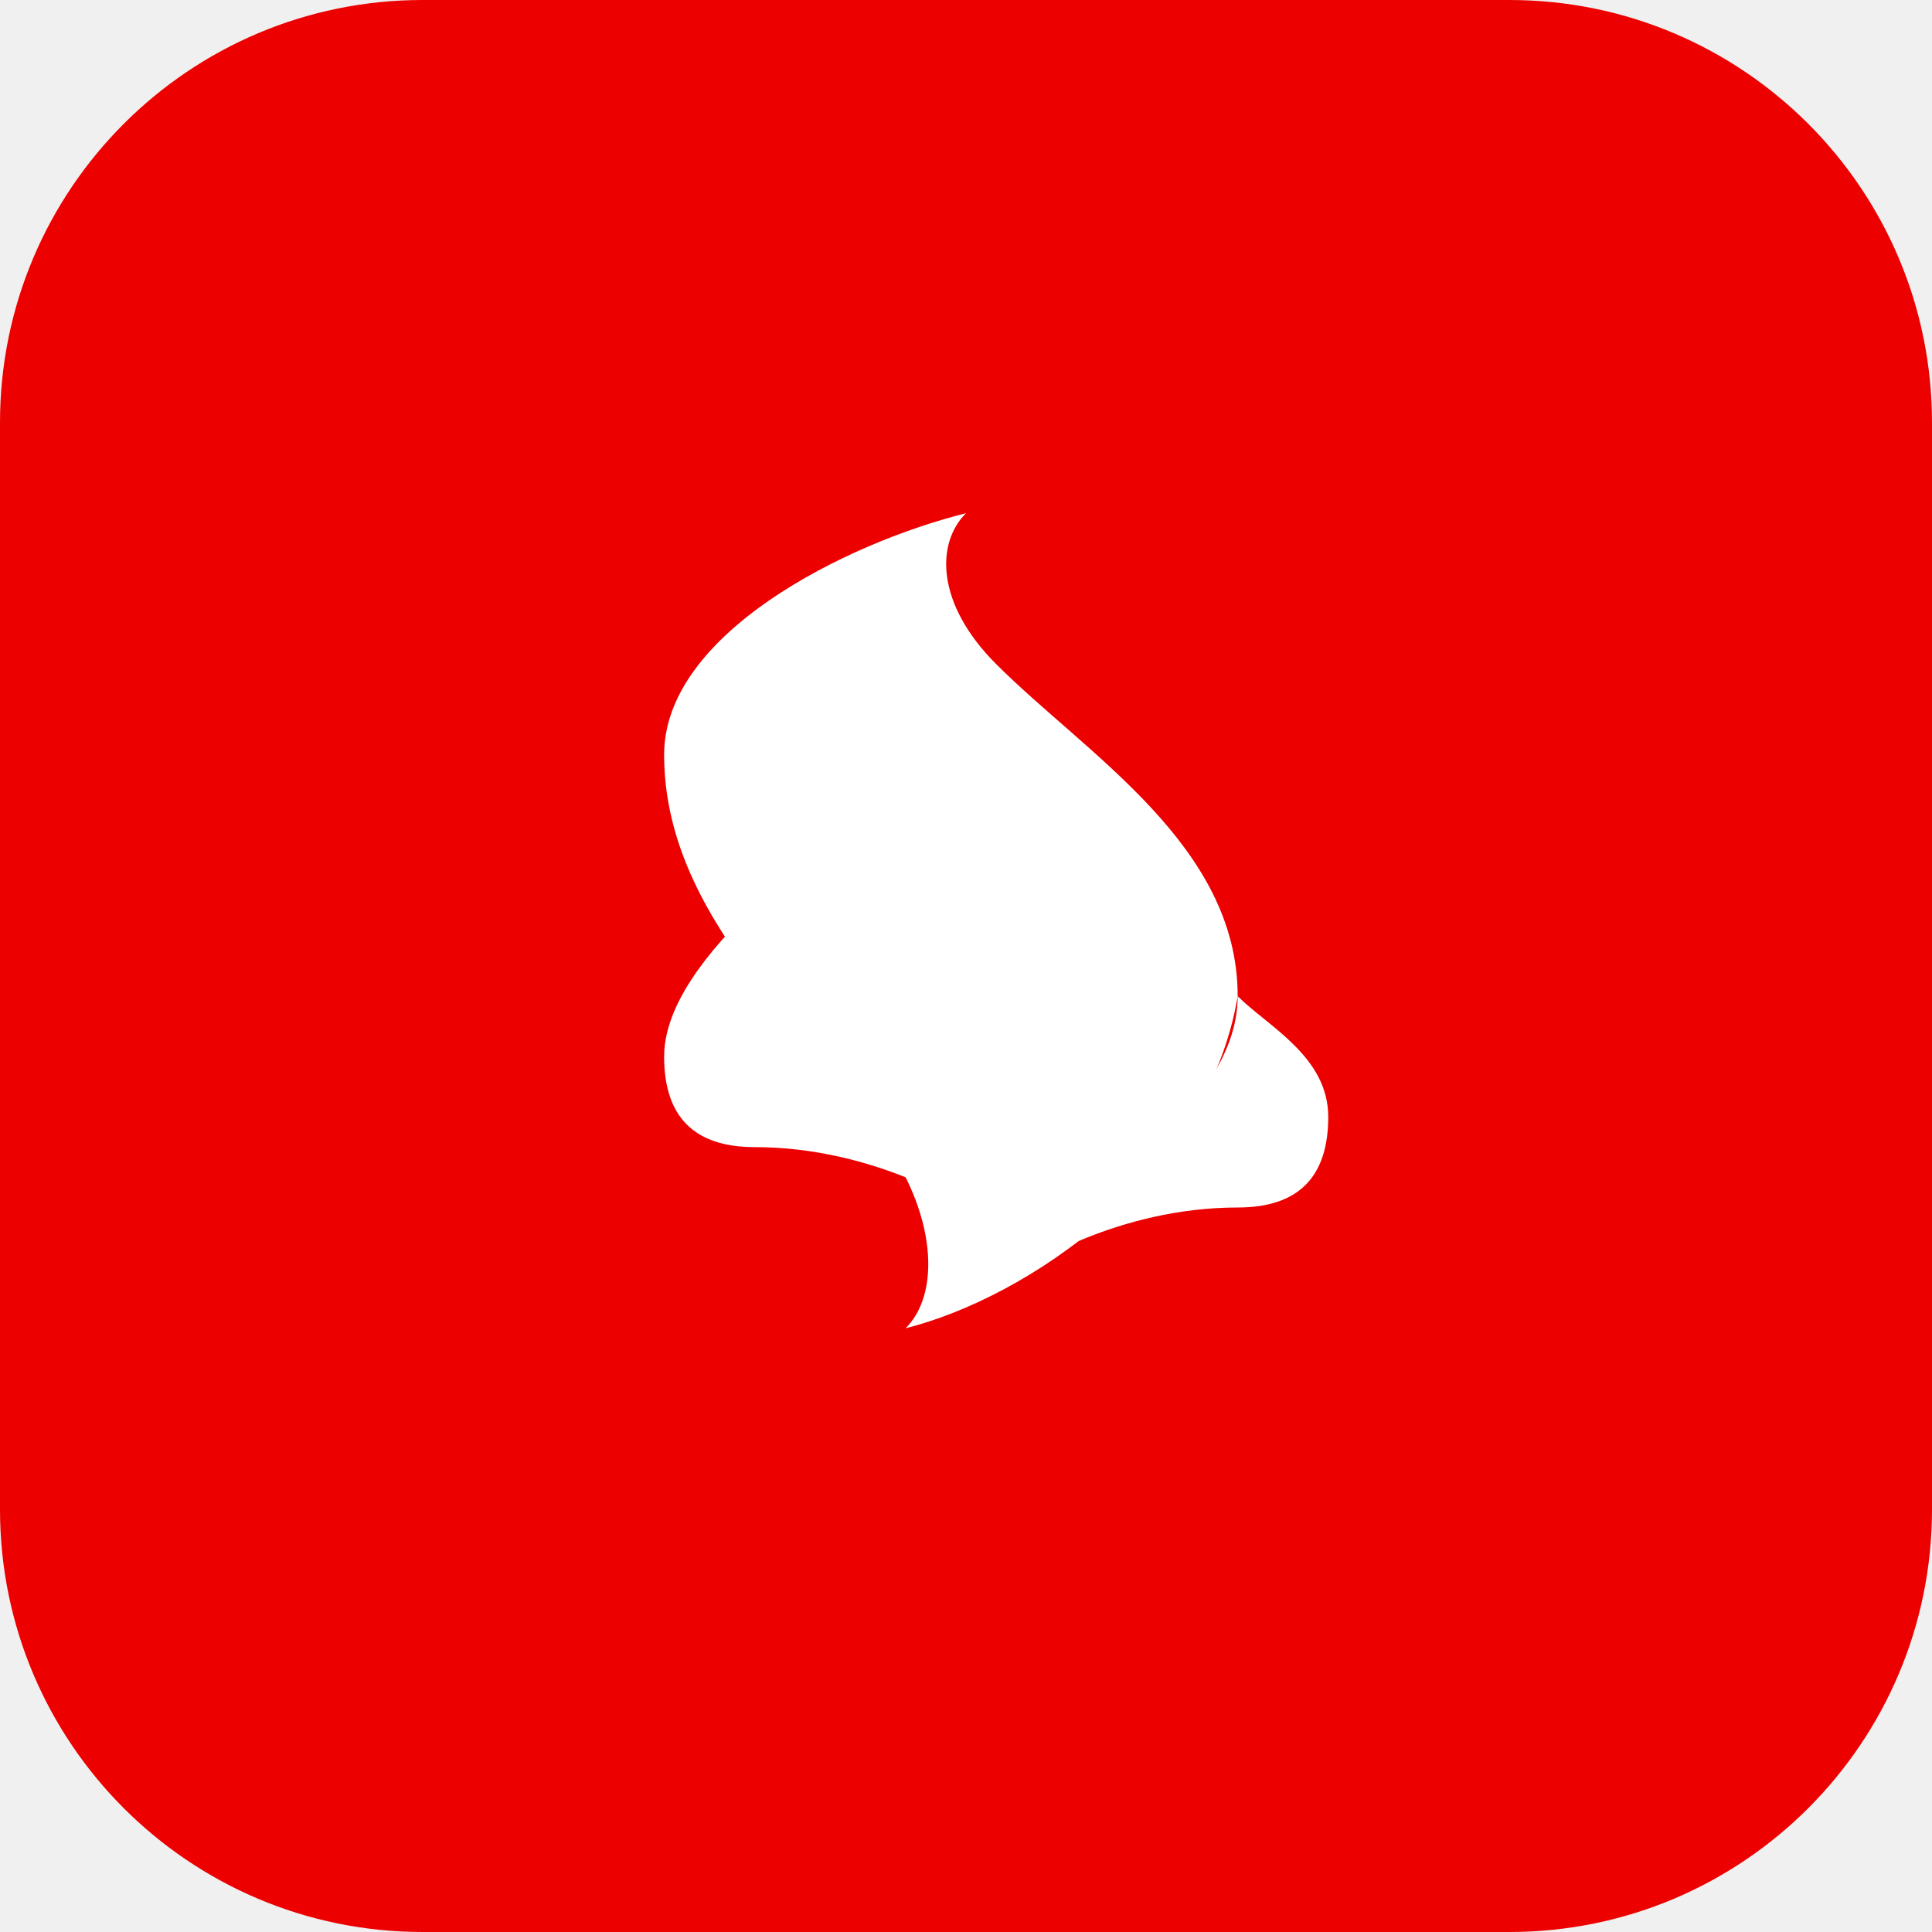
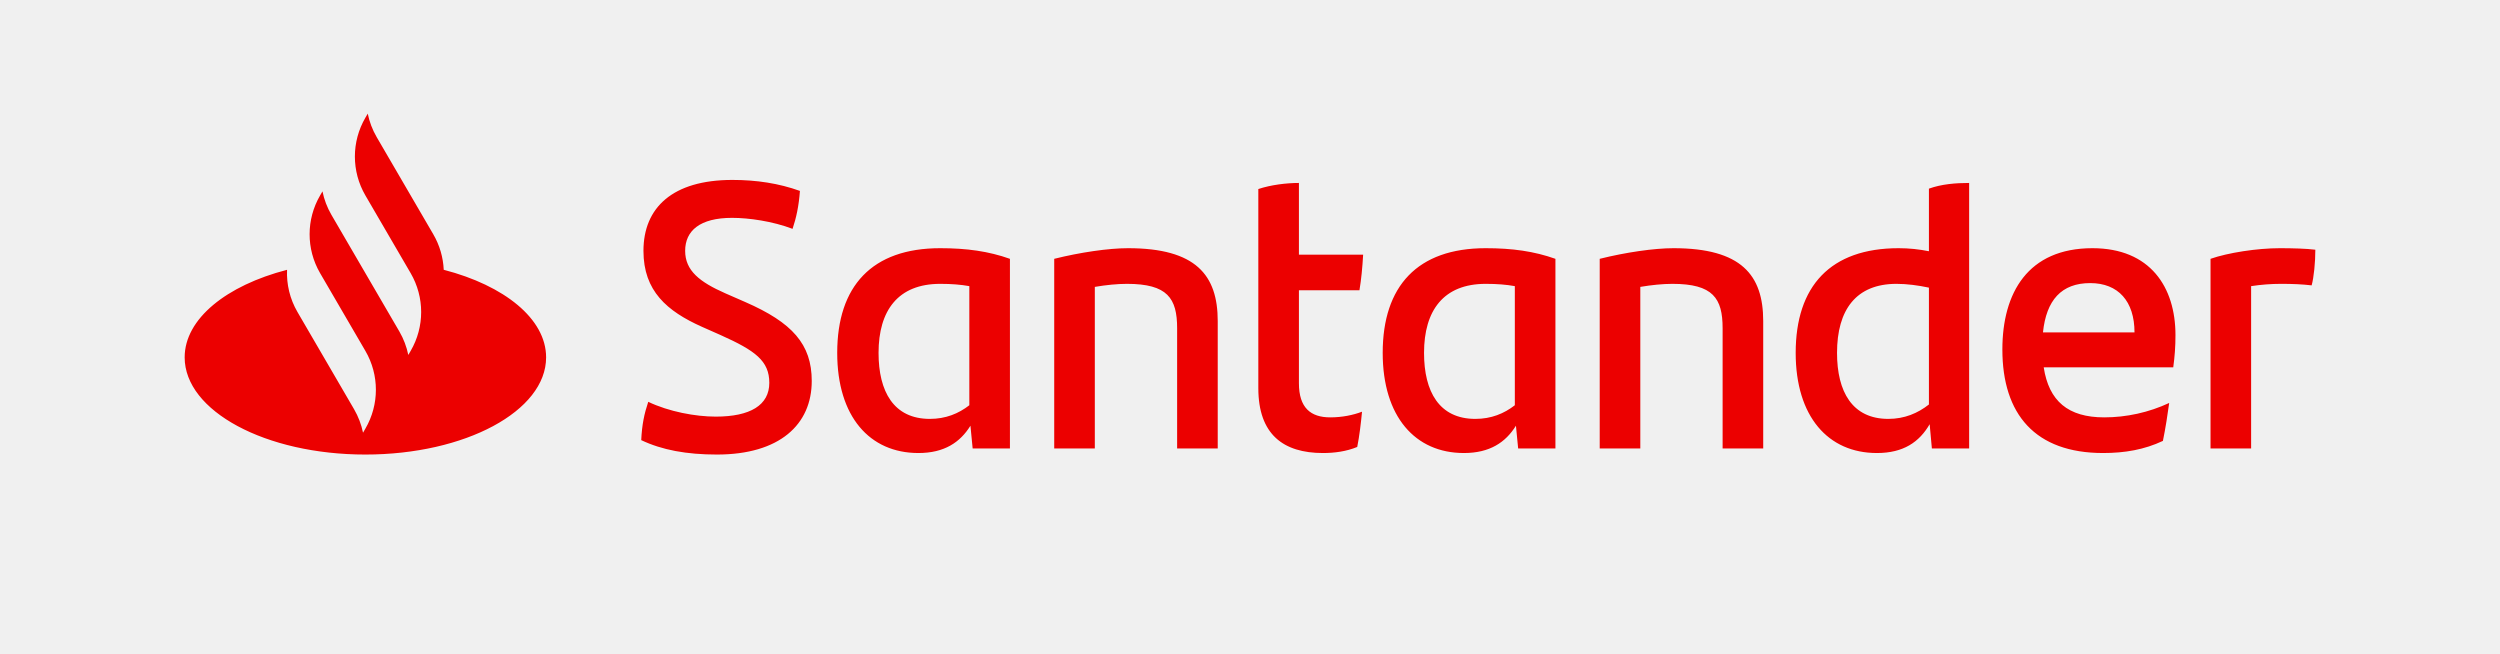
- <svg xmlns="http://www.w3.org/2000/svg" viewBox="0 0 64 64">
-   <rect width="64" height="64" rx="14" fill="#ec0000" />
-   <g transform="translate(32 33)">
-     <path d="M-10 -8 C-10 -2 -4 2 -2 6 C-1 8 -1 10 -2 11 C2 10 8 6 9 0 C9 -5 4 -8 1 -11 C-1 -13 -1 -15 0 -16 C-4 -15 -10 -12 -10 -8 Z" fill="#fff" />
-     <path d="M-7 -3 C-7 1 -1 4 0 7 L0 7 C0 7 -3 5 -7 5 C-9 5 -10 4 -10 2 C-10 0 -8 -2 -7 -3 Z" fill="#fff" />
-     <path d="M9 0 C9 4 3 7 2 9 C2 9 5 7 9 7 C11 7 12 6 12 4 C12 2 10 1 9 0 Z" fill="#fff" />
+ <svg xmlns="http://www.w3.org/2000/svg" width="176px" height="46px" viewBox="0 0 176 46" version="1.1">
+   <g id="logo-santander" stroke="none" stroke-width="1" fill="none" fill-rule="evenodd">
+     <rect fill="#transparent" x="0" y="0" width="176" height="46" />
+     <g id="Combined-Shape-2" transform="translate(13, 8)" fill="#EC0000">
+       <path d="M38.561,4.667 C40.249,4.667 41.834,4.907 43.315,5.441 C43.237,6.509 43.056,7.337 42.796,8.111 C41.393,7.577 39.73,7.337 38.535,7.337 C36.274,7.337 35.235,8.245 35.235,9.66 C35.235,11.049 36.248,11.85 38.067,12.651 L39.47,13.265 C42.77,14.707 44.147,16.229 44.147,18.82 C44.147,21.89 41.886,24 37.469,24 C35.339,24 33.598,23.68 32.143,22.985 C32.195,21.89 32.351,21.143 32.637,20.288 C34.092,20.983 35.962,21.33 37.391,21.33 C39.808,21.33 41.159,20.529 41.159,18.953 C41.159,17.404 40.171,16.683 37.729,15.588 L36.404,15.001 C33.962,13.906 32.299,12.491 32.299,9.66 C32.299,6.616 34.351,4.667 38.561,4.667 Z M12.89,0 C13.006,0.573 13.216,1.132 13.52,1.654 L13.52,1.654 L17.504,8.495 C17.956,9.27 18.2,10.128 18.238,10.993 C22.503,12.098 25.446,14.444 25.446,17.159 C25.446,20.937 19.75,24 12.723,24 C5.696,24 0,20.937 0,17.159 C0,14.444 2.944,12.098 7.209,10.994 C7.164,12.017 7.408,13.05 7.943,13.967 L7.943,13.967 L11.926,20.808 C12.23,21.33 12.44,21.889 12.557,22.462 L12.557,22.462 L12.723,22.176 C13.709,20.483 13.709,18.397 12.723,16.703 L12.723,16.703 L9.526,11.214 C8.55,9.523 8.553,7.446 9.536,5.758 L9.536,5.758 L9.702,5.472 C9.819,6.046 10.029,6.605 10.333,7.126 L10.333,7.126 L15.114,15.335 C15.417,15.857 15.627,16.416 15.744,16.989 L15.744,16.989 L15.911,16.703 C16.896,15.01 16.896,12.924 15.911,11.231 L15.911,11.231 L12.723,5.758 C11.737,4.065 11.737,1.979 12.723,0.286 L12.723,0.286 Z M53.189,9.473 C55.06,9.473 56.592,9.687 58.099,10.221 L58.099,23.573 L55.475,23.573 L55.319,21.971 C54.592,23.145 53.475,23.893 51.656,23.893 C48.226,23.893 45.94,21.33 45.94,16.843 C45.94,12.144 48.382,9.473 53.189,9.473 Z M78.444,4.88 L78.444,9.927 L82.965,9.927 C82.913,10.835 82.835,11.663 82.705,12.437 L78.444,12.437 L78.444,18.98 C78.444,20.715 79.275,21.383 80.652,21.383 C81.484,21.383 82.263,21.223 82.887,20.983 C82.809,21.784 82.705,22.692 82.549,23.466 C81.77,23.786 80.938,23.893 80.133,23.893 C77.353,23.893 75.586,22.585 75.586,19.327 L75.586,5.308 C76.469,5.014 77.56,4.88 78.444,4.88 Z M91.591,9.473 C93.462,9.473 94.995,9.687 96.502,10.221 L96.502,23.573 L93.878,23.573 L93.722,21.971 C92.994,23.145 91.877,23.893 90.058,23.893 C86.628,23.893 84.342,21.33 84.342,16.843 C84.342,12.144 86.784,9.473 91.591,9.473 Z M125.628,4.88 L125.628,23.573 L123.004,23.573 L122.848,21.864 C122.121,23.119 121.003,23.893 119.133,23.893 C115.703,23.893 113.416,21.33 113.416,16.843 C113.416,12.144 115.859,9.473 120.666,9.473 C121.419,9.473 122.121,9.553 122.796,9.687 L122.796,5.281 C123.68,4.96 124.693,4.88 125.628,4.88 Z M134.306,9.473 C138.386,9.473 140.153,12.224 140.153,15.588 C140.153,16.416 140.101,17.084 139.997,17.858 L130.877,17.858 C131.241,20.235 132.592,21.383 135.138,21.383 C136.697,21.383 138.282,21.036 139.711,20.368 C139.607,21.143 139.451,22.157 139.269,23.039 C137.97,23.653 136.593,23.893 135.06,23.893 C130.279,23.893 127.967,21.169 127.967,16.603 C127.967,12.624 129.76,9.473 134.306,9.473 Z M66.414,9.473 C71.195,9.473 72.728,11.369 72.728,14.6 L72.728,23.573 L69.87,23.573 L69.87,15.108 C69.87,12.998 69.194,11.983 66.336,11.983 C65.66,11.983 64.855,12.064 64.075,12.197 L64.075,23.573 L61.217,23.573 L61.217,10.221 C63.036,9.767 65.037,9.473 66.414,9.473 Z M104.816,9.473 C109.597,9.473 111.13,11.369 111.13,14.6 L111.13,23.573 L108.272,23.573 L108.272,15.108 C108.272,12.998 107.596,11.983 104.738,11.983 C104.063,11.983 103.257,12.064 102.478,12.197 L102.478,23.573 L99.62,23.573 L99.62,10.221 C101.438,9.767 103.439,9.473 104.816,9.473 Z M147.506,9.473 C148.389,9.473 149.376,9.5 150,9.58 C150,10.461 149.896,11.529 149.74,12.09 C149.065,12.01 148.389,11.983 147.584,11.983 C146.882,11.983 146.181,12.037 145.479,12.144 L145.479,23.573 L142.621,23.573 L142.621,10.221 C143.842,9.794 145.895,9.473 147.506,9.473 Z M53.189,11.983 C50.227,11.983 48.85,13.853 48.85,16.843 C48.85,19.567 49.915,21.49 52.461,21.49 C53.579,21.49 54.488,21.116 55.241,20.529 L55.241,12.144 C54.644,12.037 53.994,11.983 53.189,11.983 Z M91.591,11.983 C88.629,11.983 87.252,13.853 87.252,16.843 C87.252,19.567 88.317,21.49 90.864,21.49 C91.981,21.49 92.89,21.116 93.644,20.529 L93.644,12.144 C93.046,12.037 92.397,11.983 91.591,11.983 Z M120.51,11.983 C117.678,11.983 116.327,13.799 116.327,16.843 C116.327,19.567 117.392,21.49 119.938,21.49 C121.081,21.49 122.017,21.089 122.796,20.475 L122.796,12.25 C122.043,12.09 121.263,11.983 120.51,11.983 Z M134.151,11.93 C132.124,11.93 131.059,13.132 130.825,15.401 L137.269,15.401 C137.269,13.212 136.125,11.93 134.151,11.93 Z" id="Combined-Shape" />
+     </g>
  </g>
</svg>
